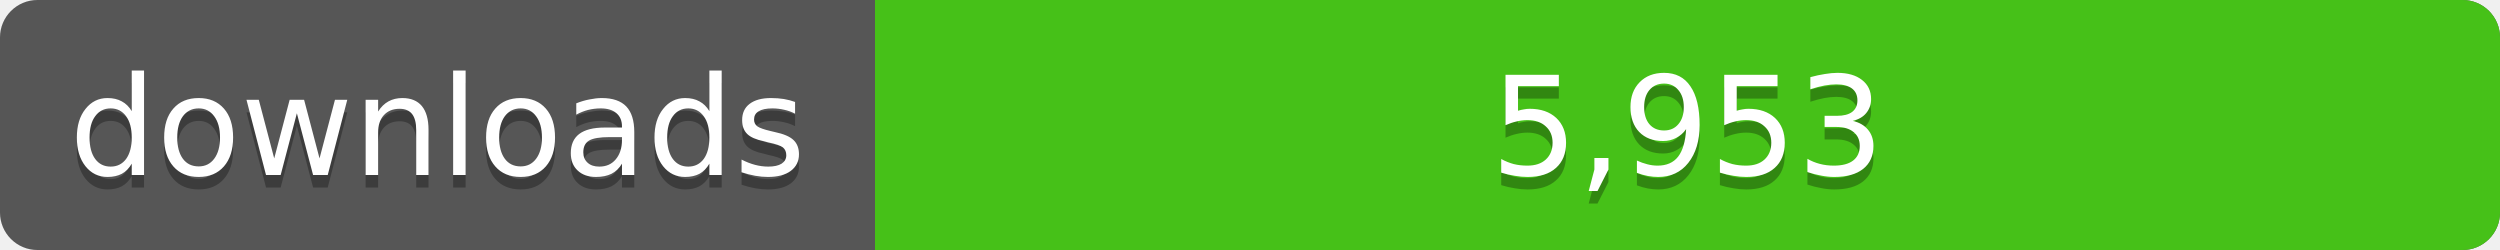
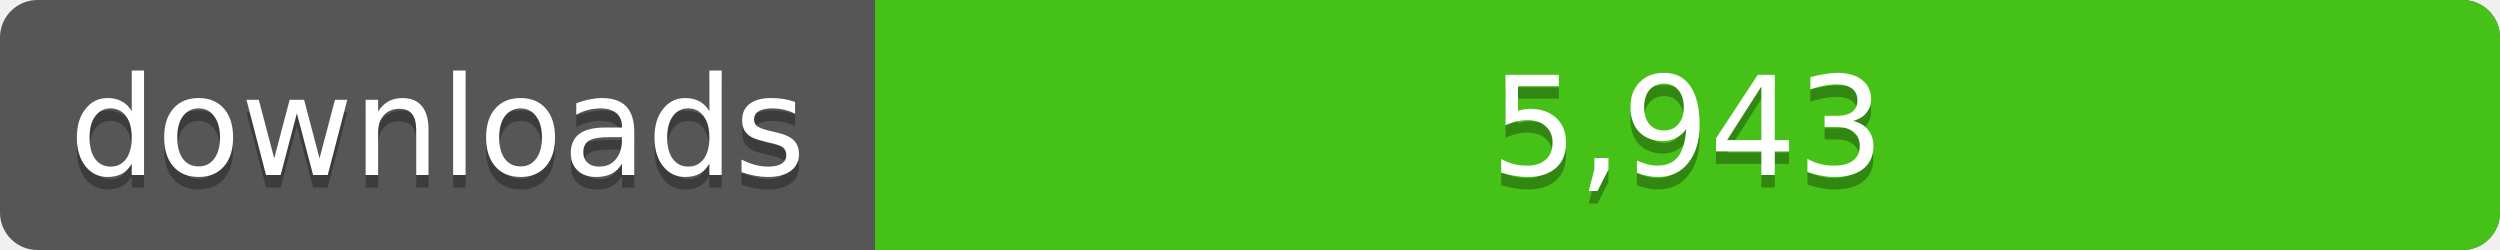
<svg xmlns="http://www.w3.org/2000/svg" width="200" height="20">
  <linearGradient id="a" x2="0" y2="100%%">
    <stop offset="0" stop-color="#bbb" stop-opacity=".1" />
    <stop offset="1" stop-opacity=".1" />
  </linearGradient>
  <rect rx="3" width="200" height="20" fill="#555" />
  <rect rx="3" x="70" width="130" height="20" fill="#4c1" />
  <path fill="#4c1" d="M70 0h4v20h-4z" />
  <rect rx="3" width="200" height="20" fill="url(#a)" />
  <g fill="#fff" text-anchor="middle" font-family="DejaVu Sans,Verdana,Geneva,sans-serif" font-size="11">
    <text x="35" y="15" fill="#010101" fill-opacity=".3">downloads</text>
    <text x="35" y="14">downloads</text>
-     <text x="135" y="15" fill="#010101" fill-opacity=".3">5,953</text>
-     <text x="135" y="14">5,953</text>
+     <text x="135" y="15" fill="#010101" fill-opacity=".3">5,943</text>
+     <text x="135" y="14">5,943</text>
  </g>
</svg>
